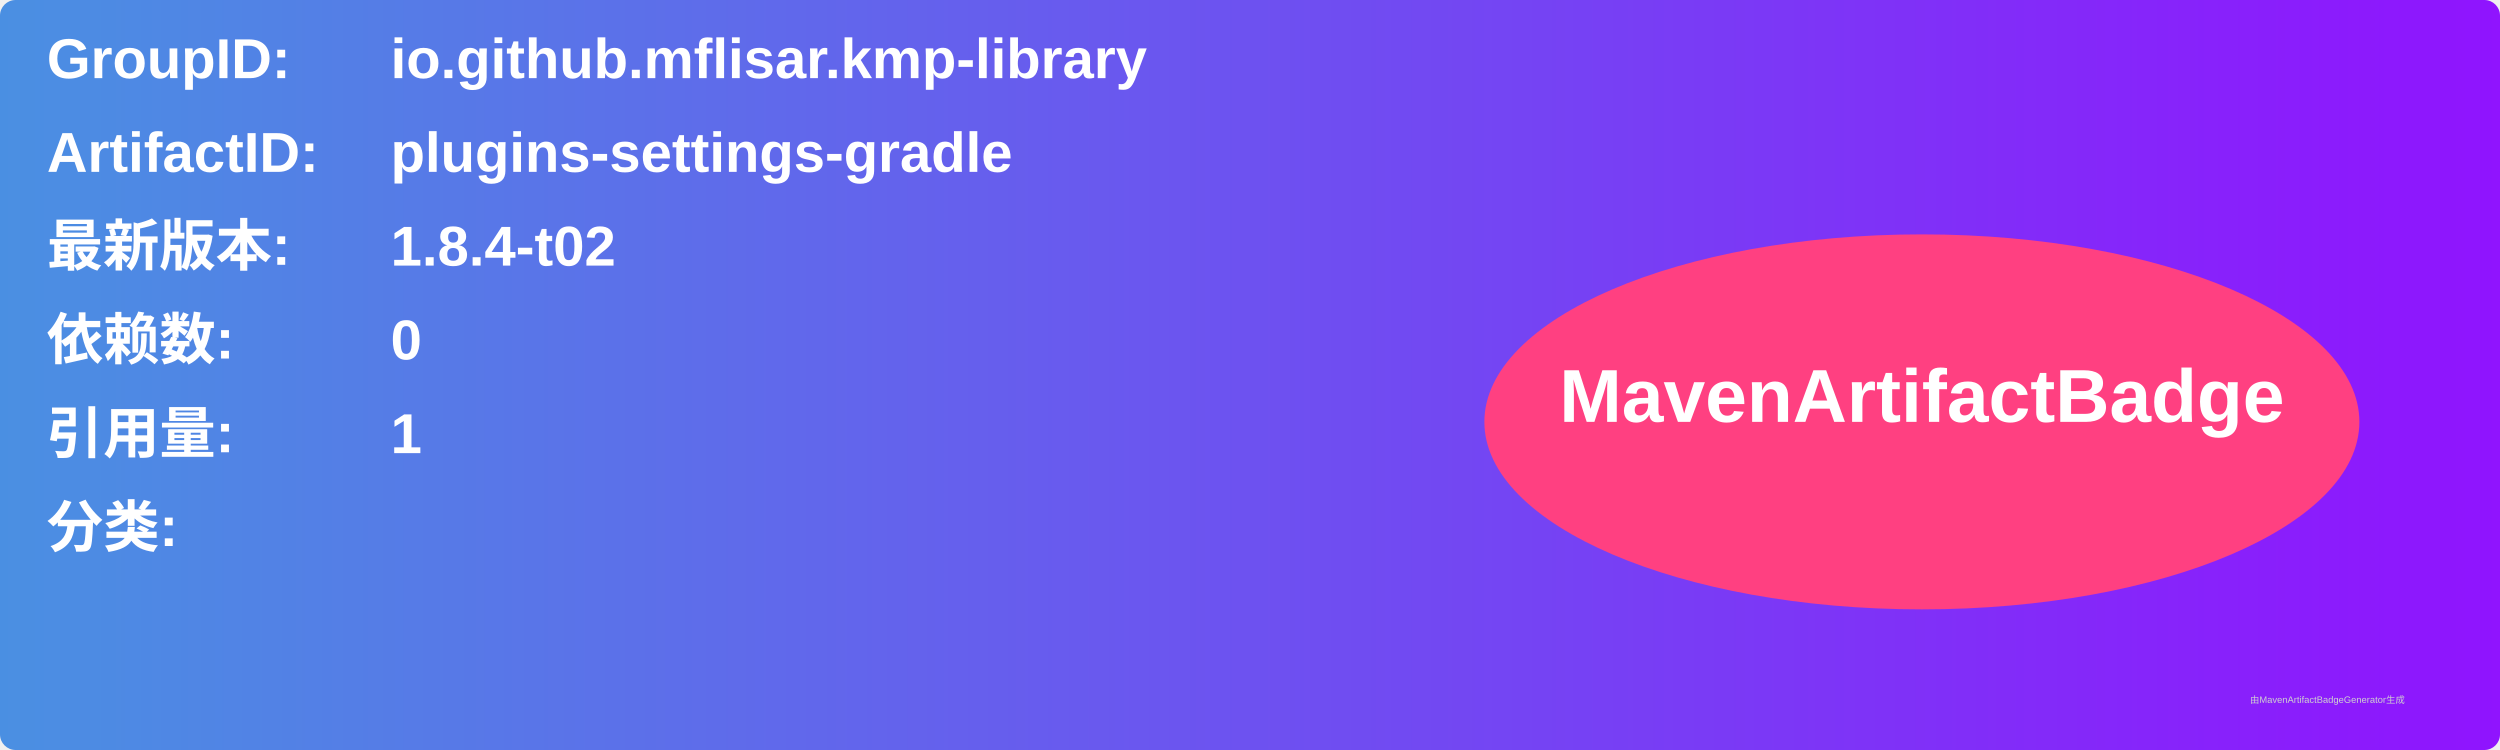
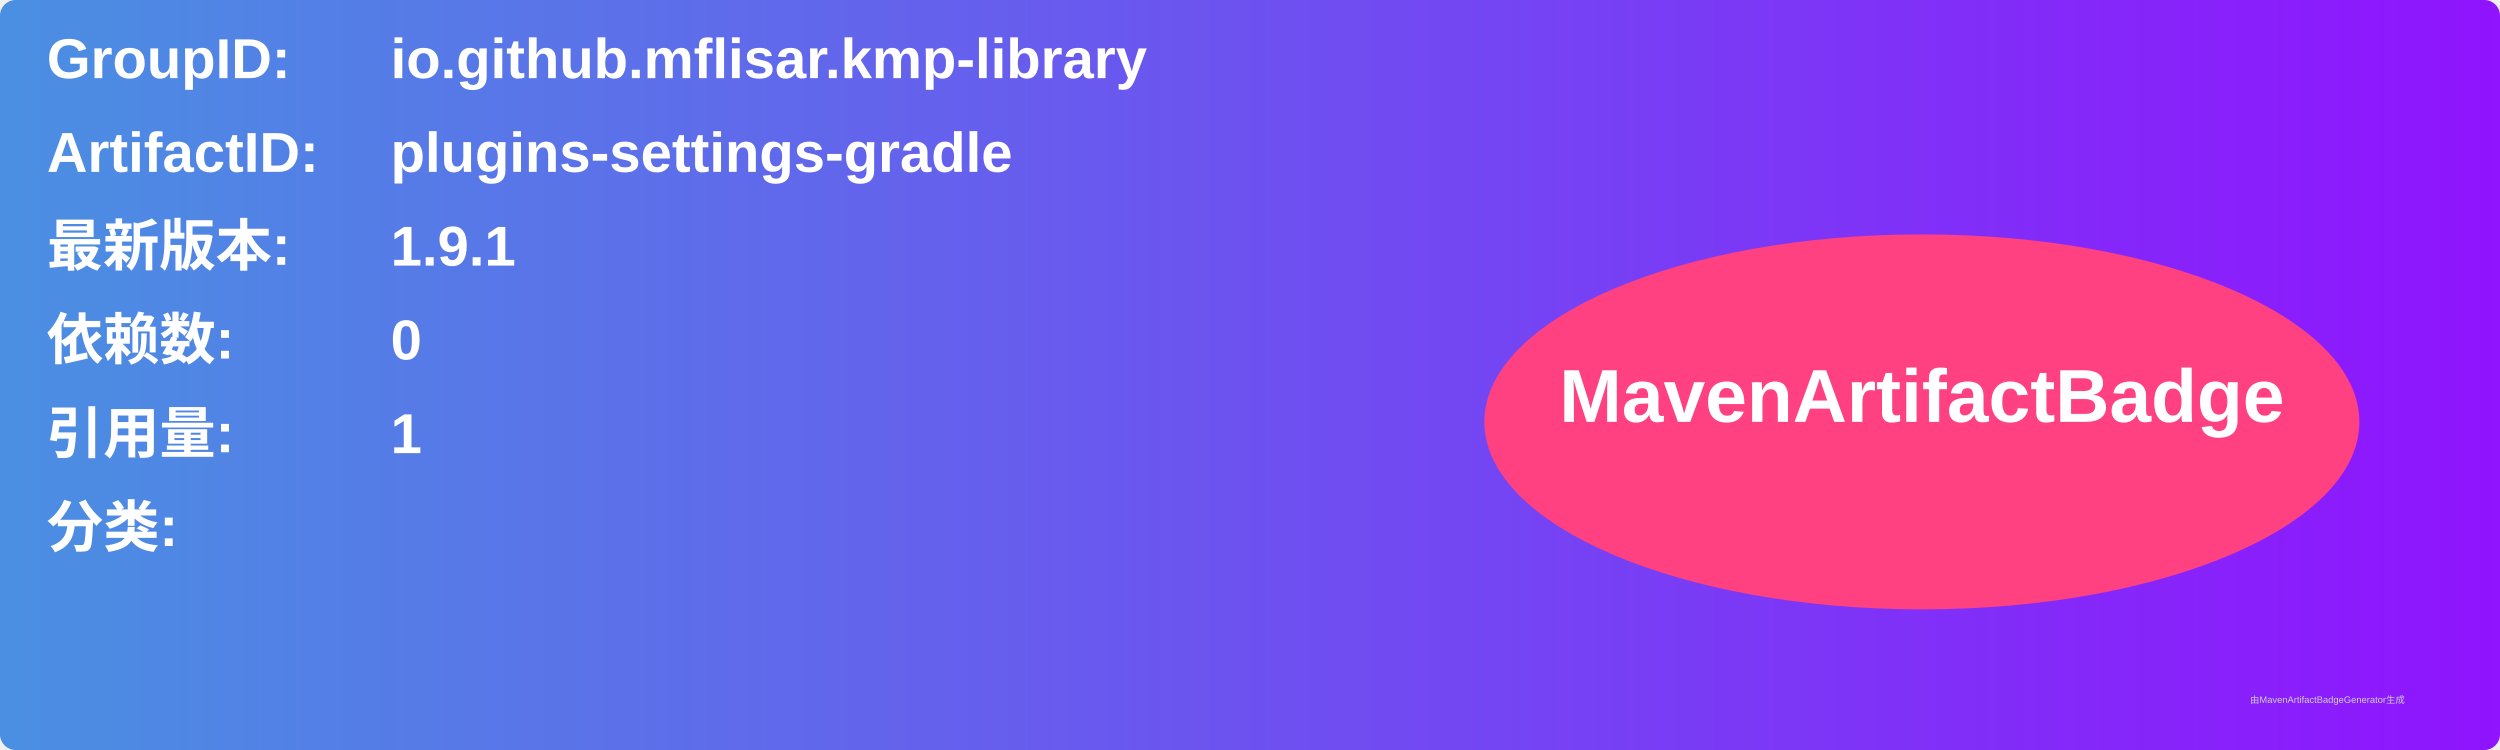
<svg xmlns="http://www.w3.org/2000/svg" width="800" height="240" viewBox="0 0 800 240">
  <linearGradient id="grad" x1="0%" y1="0%" x2="100%" y2="0%">
    <stop offset="0%" stop-color="#4a90e2" />
    <stop offset="100%" stop-color="#9013fe" />
  </linearGradient>
  <rect width="100%" height="100%" rx="5" ry="5" fill="url(#grad)" />
  <g transform="translate(15, 15)">
    <text x="0" y="10" font-family="Arial" font-size="18" fill="white" font-weight="bold" width="260">GroupID:</text>
    <text x="110" y="10" font-family="Arial" font-size="18" fill="white" font-weight="bold" width="460">io.github.mflisar.kmp-library</text>
    <text x="0" y="40" font-family="Arial" font-size="18" fill="white" font-weight="bold" width="260">ArtifactID:</text>
    <text x="110" y="40" font-family="Arial" font-size="18" fill="white" font-weight="bold" width="460">plugins-settings-gradle</text>
    <text x="0" y="70" font-family="Arial" font-size="18" fill="white" font-weight="bold">最新版本:</text>
    <text x="110" y="70" font-family="Arial" font-size="18" fill="white" font-weight="bold">
-       <tspan font-weight="bold">1.8.4-t02</tspan>
+       <tspan font-weight="bold">1.9.1</tspan>
    </text>
    <text x="0" y="100" font-family="Arial" font-size="18" fill="white" font-weight="bold">依赖数: </text>
    <text x="110" y="100" font-family="Arial" font-size="18" fill="white">
      <tspan font-weight="bold">0</tspan>
    </text>
    <text x="0" y="130" font-family="Arial" font-size="18" fill="white" font-weight="bold">引用量: </text>
    <text x="110" y="130" font-family="Arial" font-size="18" fill="white">
      <tspan font-weight="bold">1</tspan>
    </text>
    <text x="0" y="160" font-family="Arial" font-size="18" fill="white" font-weight="bold">分类:</text>
    <text x="10" y="190" font-family="Arial" font-size="10" fill="white">
      <tspan font-weight="bold" />
    </text>
    <ellipse cx="600" cy="120" rx="140" ry="60" fill="#ff4081" />
    <text x="600" y="120" text-anchor="middle" font-family="Arial" font-size="24" fill="white" font-weight="bold">MavenArtifactBadge</text>
  </g>
  <text x="720" y="225" font-family="Arial" font-size="3" fill="#d0d0d0">由MavenArtifactBadgeGenerator生成</text>
</svg>
